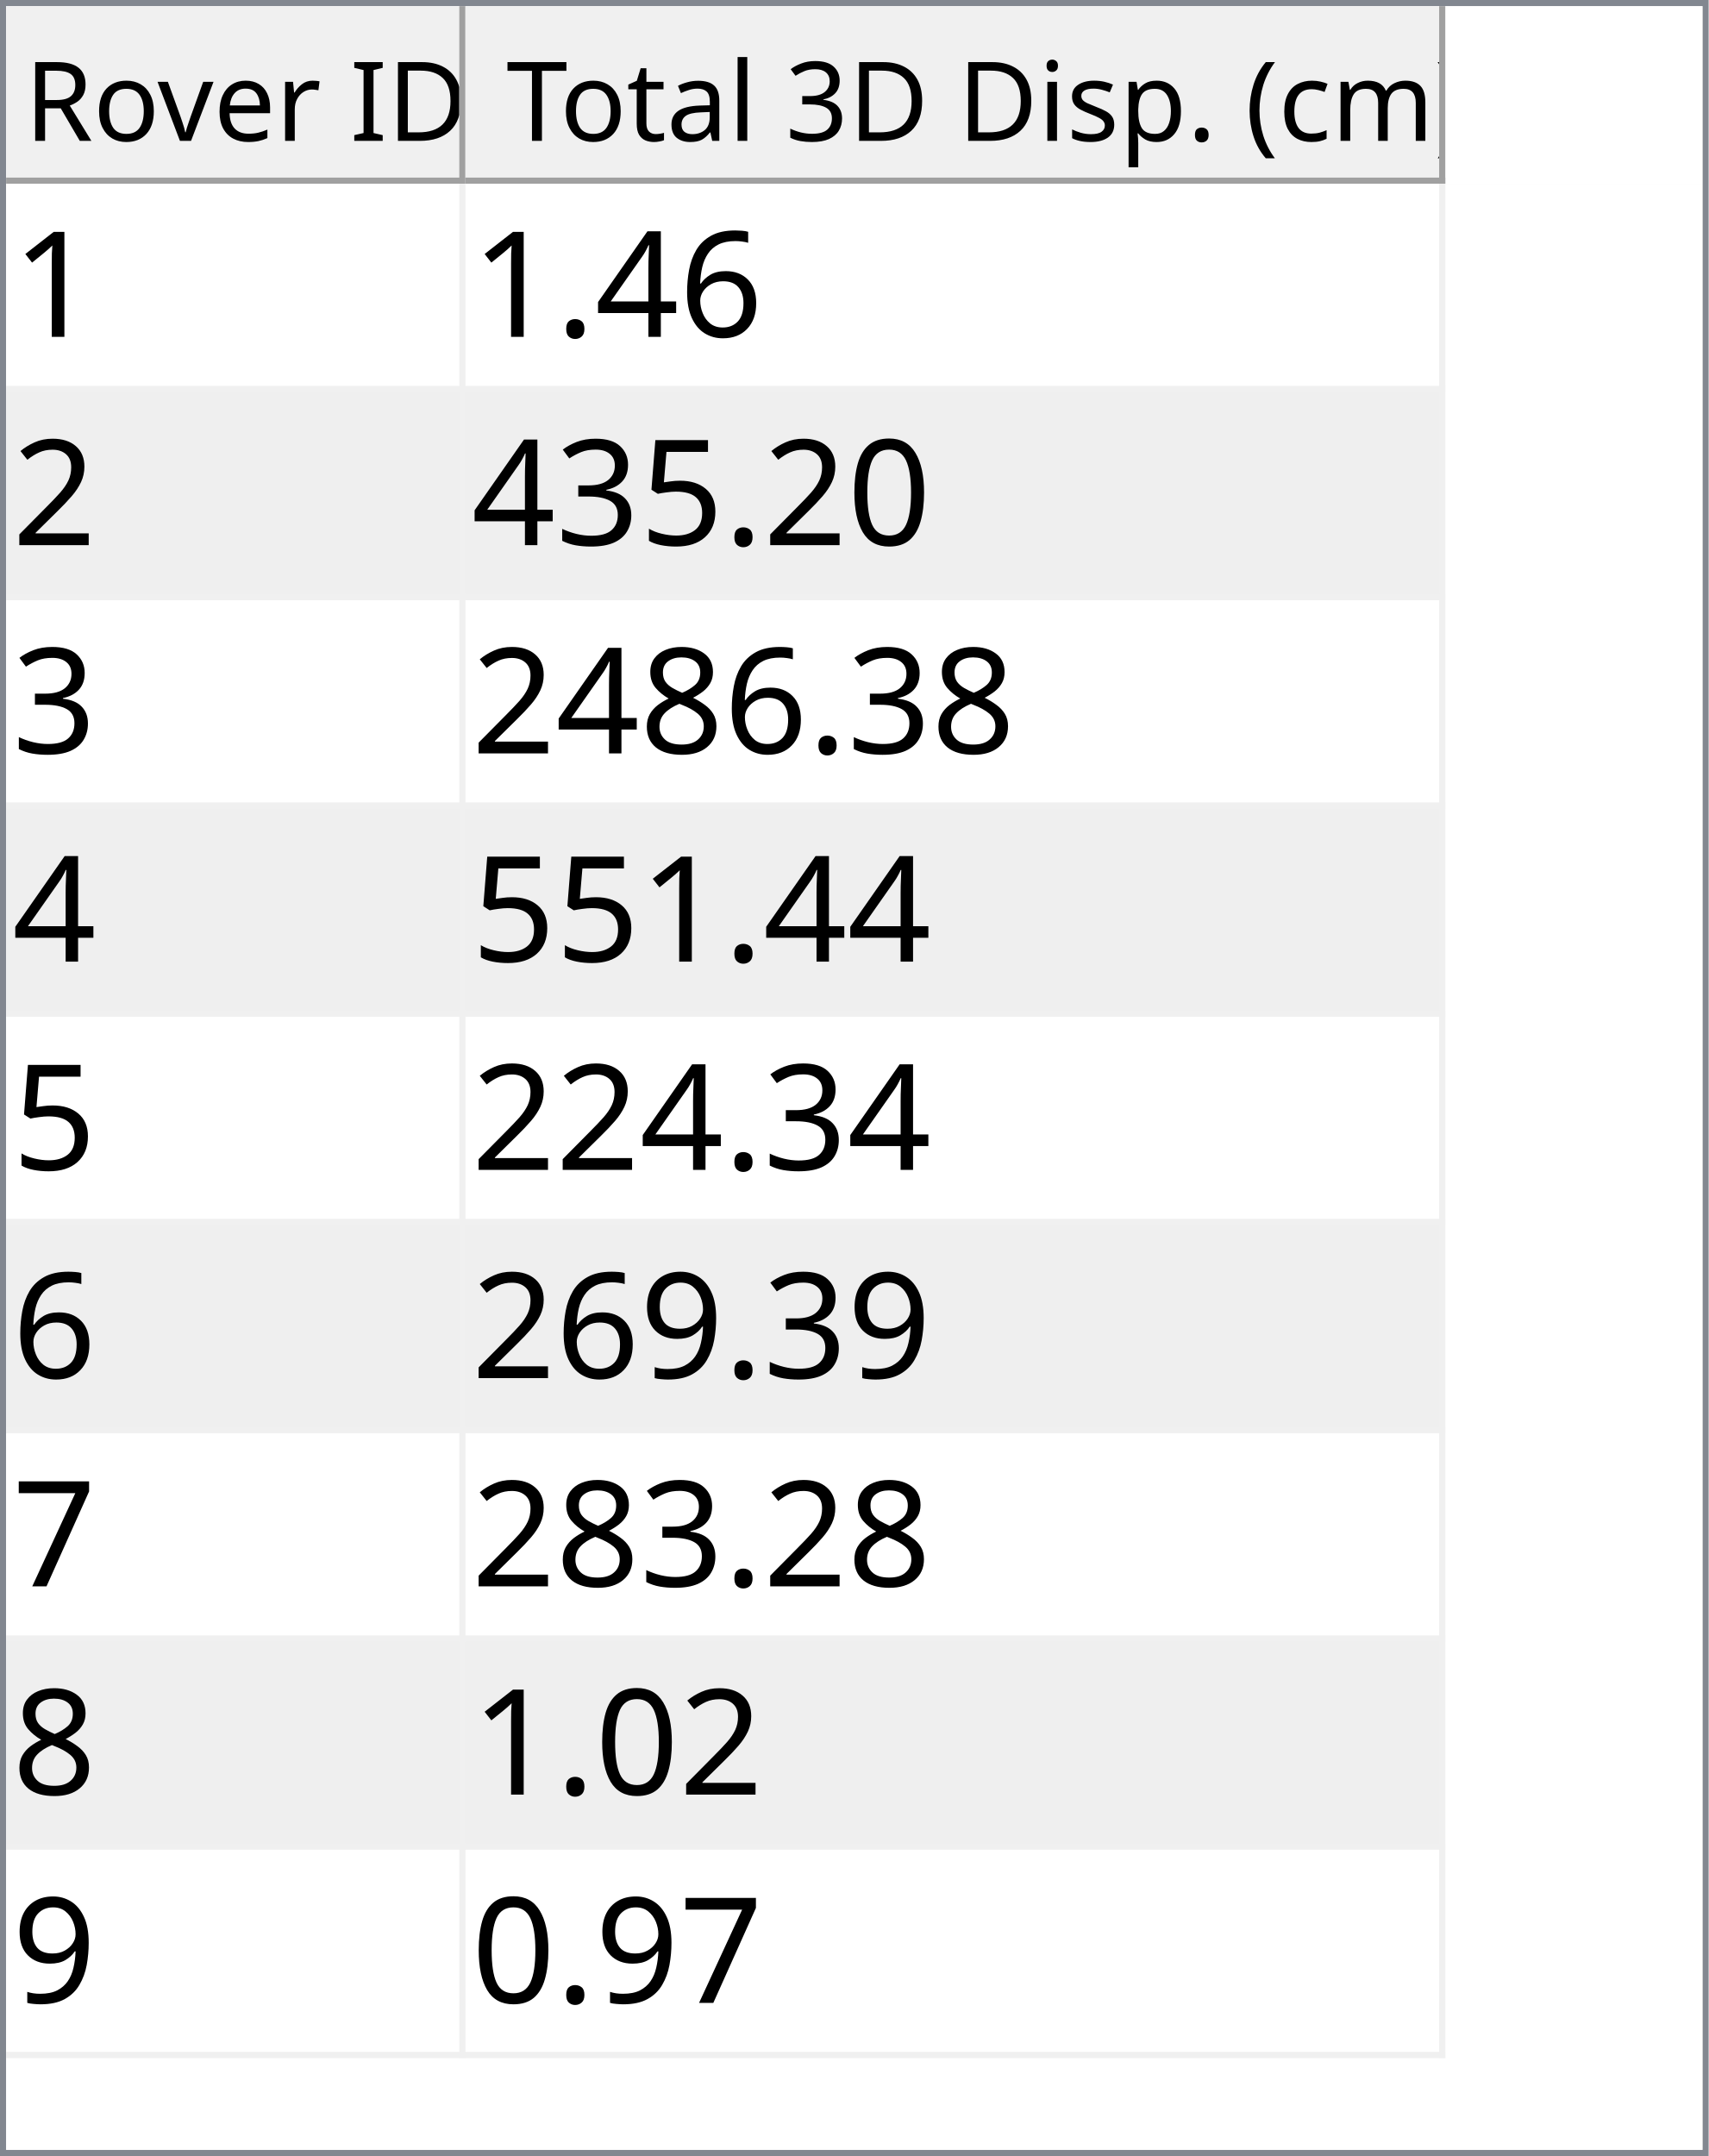
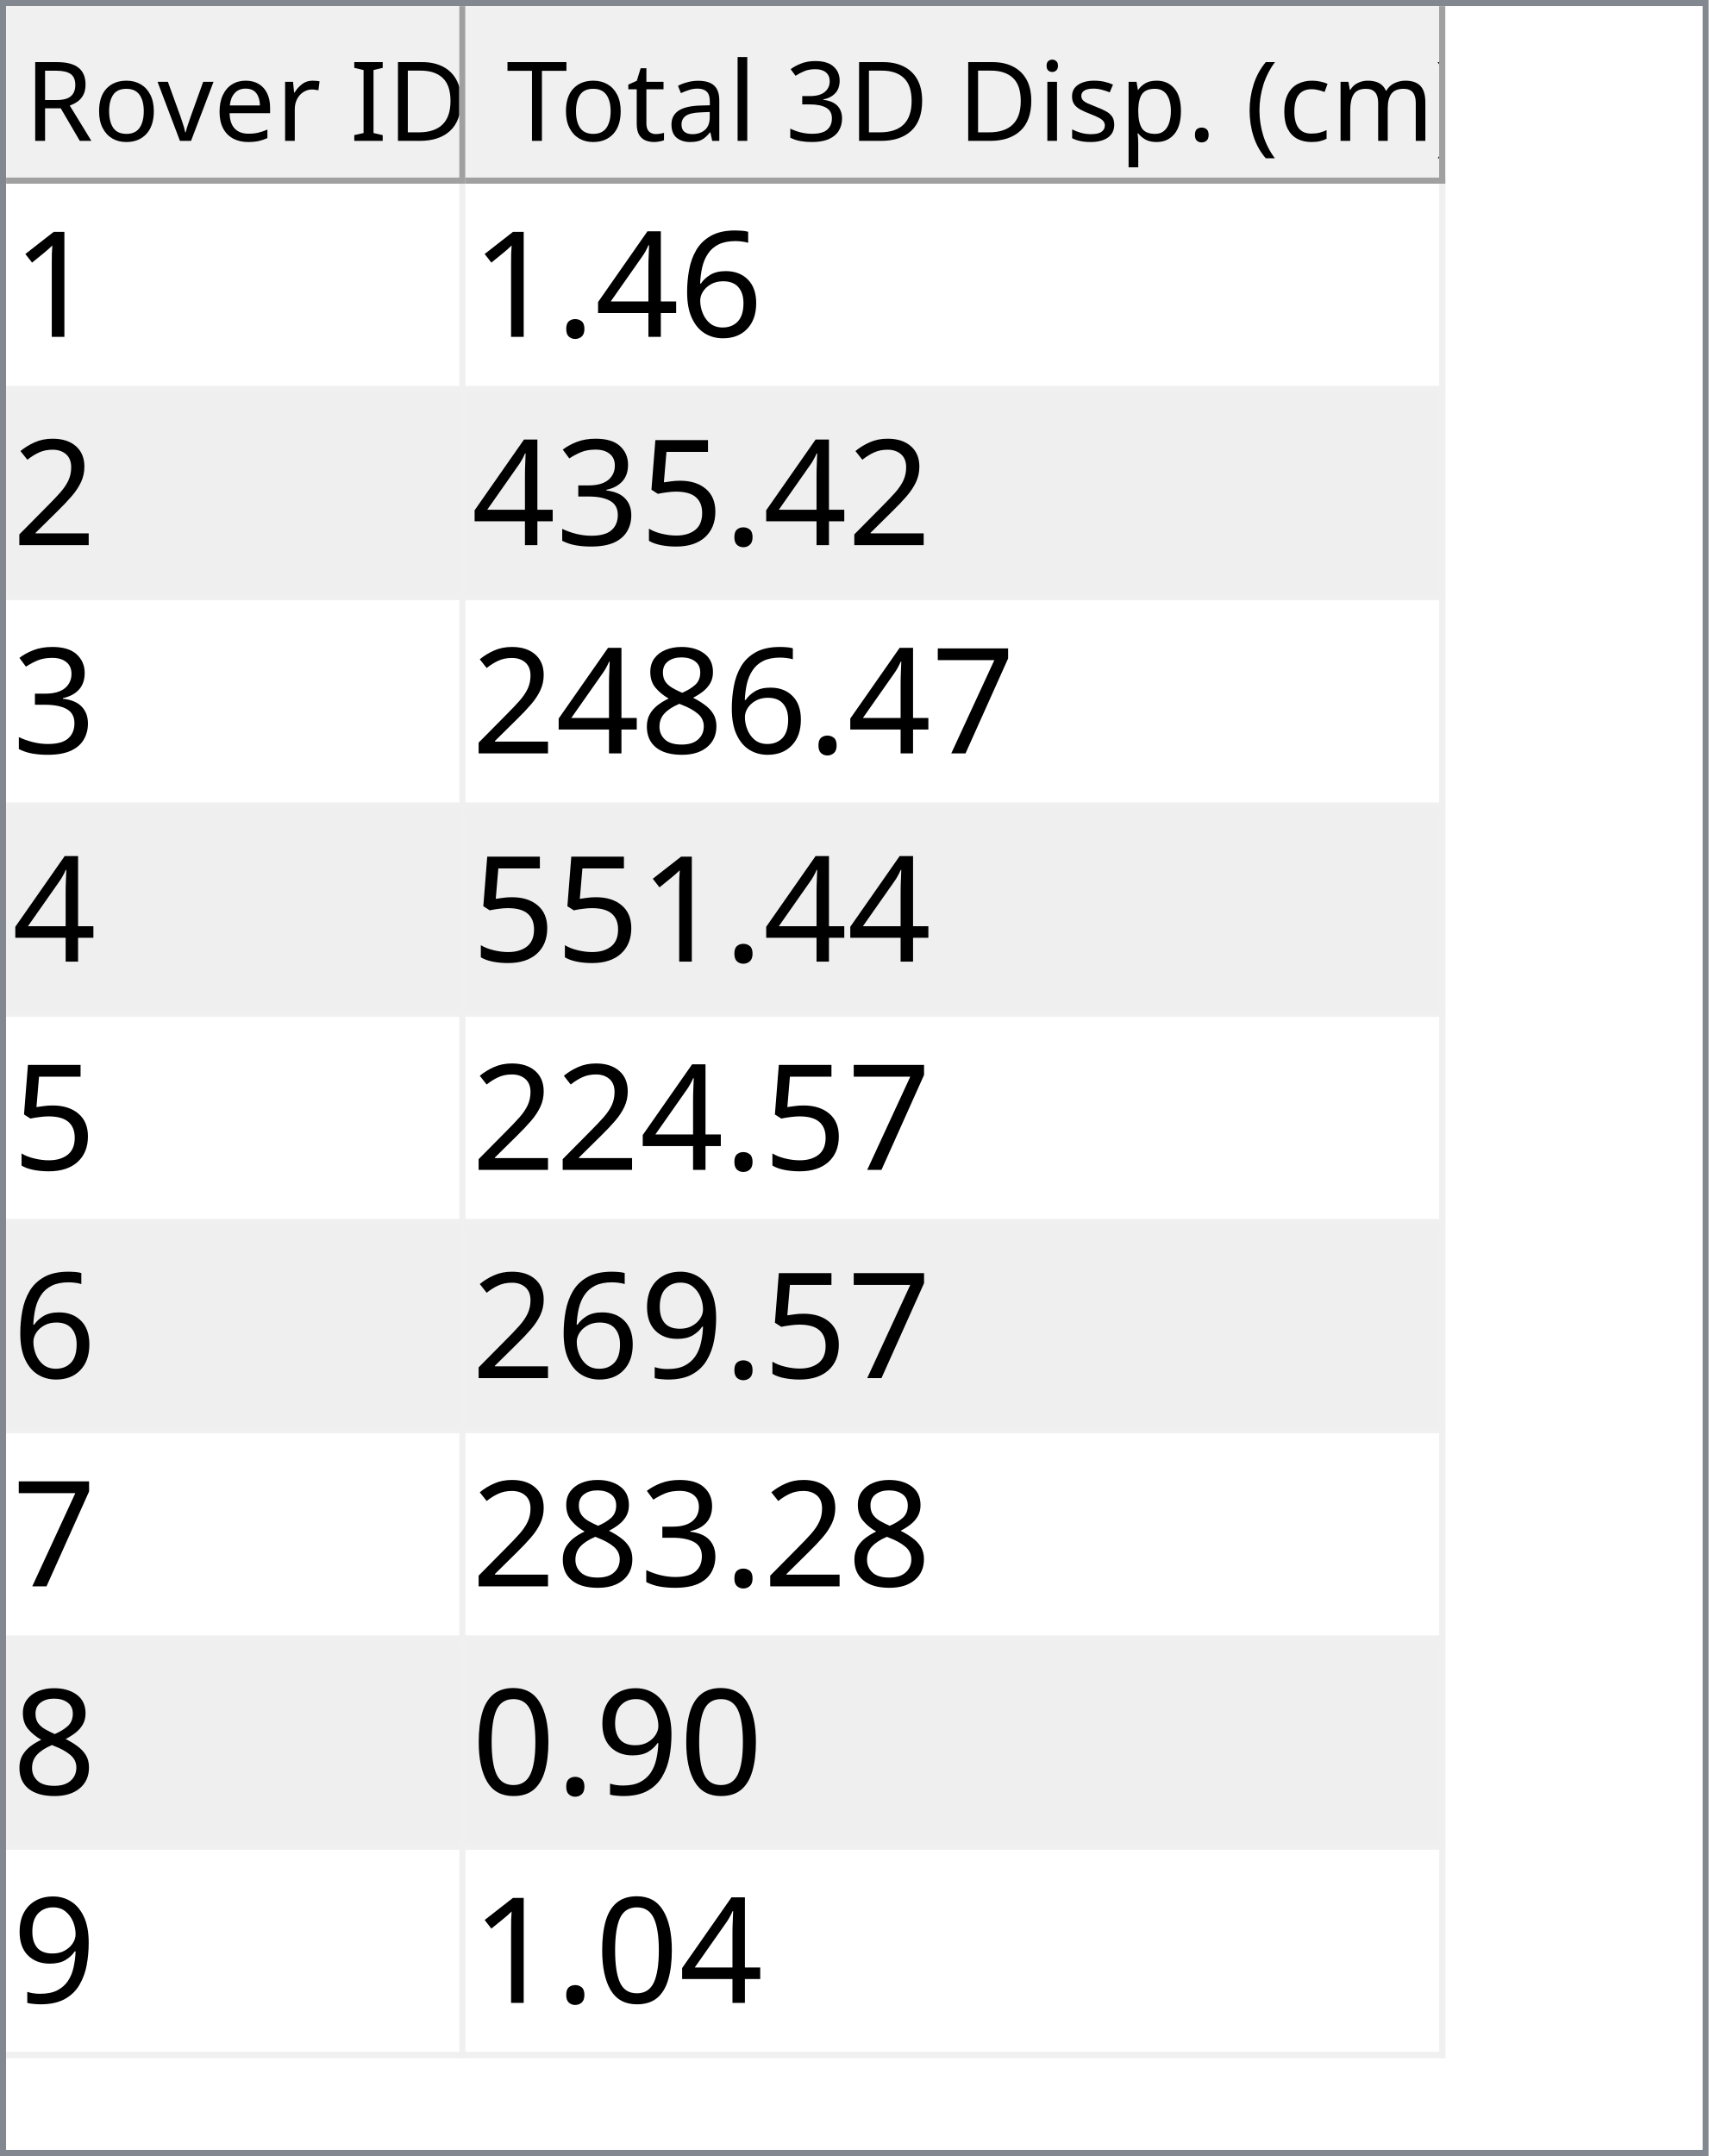
<svg xmlns="http://www.w3.org/2000/svg" style="fill-opacity:1; color-rendering:auto; color-interpolation:auto; text-rendering:auto; stroke:black; stroke-linecap:square; stroke-miterlimit:10; shape-rendering:auto; stroke-opacity:1; fill:black; stroke-dasharray:none; font-weight:normal; stroke-width:1; font-family:'Dialog'; font-style:normal; stroke-linejoin:miter; font-size:12px; stroke-dashoffset:0; image-rendering:auto;" width="279" height="352">
  <defs id="genericDefs" />
  <g>
    <defs id="defs1">
      <clipPath clipPathUnits="userSpaceOnUse" id="clipPath1">
        <path d="M0 0 L279 0 L279 352 L0 352 L0 0 Z" />
      </clipPath>
      <clipPath clipPathUnits="userSpaceOnUse" id="clipPath2">
        <path d="M0 0 L0 352 L279 352 L279 0 Z" />
      </clipPath>
      <clipPath clipPathUnits="userSpaceOnUse" id="clipPath3">
        <path d="M0 0 L0 29 L277 29 L277 0 Z" />
      </clipPath>
      <clipPath clipPathUnits="userSpaceOnUse" id="clipPath4">
        <path d="M0 0 L0 29 L75 29 L75 0 Z" />
      </clipPath>
      <clipPath clipPathUnits="userSpaceOnUse" id="clipPath5">
        <path d="M1 1 L1 28 L74 28 L74 1 Z" />
      </clipPath>
      <clipPath clipPathUnits="userSpaceOnUse" id="clipPath6">
        <path d="M0 0 L0 27 L73 27 L73 0 Z" />
      </clipPath>
      <clipPath clipPathUnits="userSpaceOnUse" id="clipPath7">
        <path d="M-0.5 -0.5 L-0.5 28.5 L74.5 28.5 L74.5 -0.5 Z" />
      </clipPath>
      <clipPath clipPathUnits="userSpaceOnUse" id="clipPath8">
        <path d="M0 0 L0 29 L160 29 L160 0 Z" />
      </clipPath>
      <clipPath clipPathUnits="userSpaceOnUse" id="clipPath9">
        <path d="M1 1 L1 28 L159 28 L159 1 Z" />
      </clipPath>
      <clipPath clipPathUnits="userSpaceOnUse" id="clipPath10">
        <path d="M0 0 L0 27 L158 27 L158 0 Z" />
      </clipPath>
      <clipPath clipPathUnits="userSpaceOnUse" id="clipPath11">
        <path d="M-0.5 -0.5 L-0.5 28.5 L159.5 28.5 L159.5 -0.5 Z" />
      </clipPath>
      <clipPath clipPathUnits="userSpaceOnUse" id="clipPath12">
        <path d="M0 0 L0 321 L277 321 L277 0 Z" />
      </clipPath>
      <clipPath clipPathUnits="userSpaceOnUse" id="clipPath13">
        <path d="M0 0 L0 306 L235 306 L235 0 Z" />
      </clipPath>
      <clipPath clipPathUnits="userSpaceOnUse" id="clipPath14">
        <path d="M-0.5 -0.5 L-0.5 305.5 L234.5 305.5 L234.5 -0.5 Z" />
      </clipPath>
      <clipPath clipPathUnits="userSpaceOnUse" id="clipPath15">
        <path d="M0 0 L0 33 L74 33 L74 0 Z" />
      </clipPath>
      <clipPath clipPathUnits="userSpaceOnUse" id="clipPath16">
        <path d="M0 0 L0 33 L159 33 L159 0 Z" />
      </clipPath>
      <font horiz-adv-x="64.551" id="font1">
        <font-face ascent="107.91" descent="25.098" units-per-em="100" style="font-style:normal; font-family:Segoe UI; font-weight:normal;" />
        <missing-glyph horiz-adv-x="64.551" d="M8.109 0 L8.109 68.266 L56.453 68.266 L56.453 0 L8.109 0 ZM15.328 7.234 L49.219 7.234 L49.219 61.031 L15.328 61.031 L15.328 7.234 Z" />
        <glyph unicode="D" horiz-adv-x="70.117" d="M9.188 0 L9.188 70.016 L28.516 70.016 Q65.531 70.016 65.531 35.891 Q65.531 19.672 55.25 9.836 Q44.969 0 27.734 0 L9.188 0 ZM17.391 62.594 L17.391 7.422 L27.828 7.422 Q41.609 7.422 49.273 14.797 Q56.938 22.172 56.938 35.688 Q56.938 62.594 28.328 62.594 L17.391 62.594 Z" />
        <glyph unicode="I" horiz-adv-x="26.611" d="M17.391 0 L9.188 0 L9.188 70.016 L17.391 70.016 L17.391 0 Z" />
        <glyph unicode=" " horiz-adv-x="27.393" d="" />
        <glyph unicode="r" horiz-adv-x="34.766" d="M34.188 41.891 Q32.078 43.5 28.125 43.5 Q23 43.5 19.555 38.672 Q16.109 33.844 16.109 25.484 L16.109 0 L8.109 0 L8.109 50 L16.109 50 L16.109 39.703 L16.312 39.703 Q18.016 44.969 21.531 47.922 Q25.047 50.875 29.391 50.875 Q32.516 50.875 34.188 50.203 L34.188 41.891 Z" />
        <glyph unicode="e" horiz-adv-x="52.295" d="M48.297 23 L12.984 23 Q13.188 14.656 17.484 10.109 Q21.781 5.562 29.297 5.562 Q37.75 5.562 44.828 11.141 L44.828 3.609 Q38.234 -1.172 27.391 -1.172 Q16.797 -1.172 10.742 5.641 Q4.688 12.453 4.688 24.812 Q4.688 36.469 11.305 43.82 Q17.922 51.172 27.734 51.172 Q37.547 51.172 42.922 44.828 Q48.297 38.484 48.297 27.203 L48.297 23 ZM40.094 29.781 Q40.047 36.719 36.75 40.578 Q33.453 44.438 27.594 44.438 Q21.922 44.438 17.969 40.383 Q14.016 36.328 13.094 29.781 L40.094 29.781 Z" />
        <glyph unicode="v" horiz-adv-x="47.9" d="M47.406 50 L27.484 0 L19.625 0 L0.688 50 L9.469 50 L22.172 13.672 Q23.578 9.672 23.922 6.688 L24.125 6.688 Q24.609 10.453 25.688 13.484 L38.969 50 L47.406 50 Z" />
        <glyph unicode="o" horiz-adv-x="58.594" d="M29 -1.172 Q17.922 -1.172 11.305 5.836 Q4.688 12.844 4.688 24.422 Q4.688 37.016 11.57 44.094 Q18.453 51.172 30.172 51.172 Q41.359 51.172 47.633 44.289 Q53.906 37.406 53.906 25.203 Q53.906 13.234 47.141 6.031 Q40.375 -1.172 29 -1.172 ZM29.594 44.438 Q21.875 44.438 17.383 39.188 Q12.891 33.938 12.891 24.703 Q12.891 15.828 17.43 10.695 Q21.969 5.562 29.594 5.562 Q37.359 5.562 41.531 10.594 Q45.703 15.625 45.703 24.906 Q45.703 34.281 41.531 39.359 Q37.359 44.438 29.594 44.438 Z" />
        <glyph unicode="R" horiz-adv-x="59.814" d="M59.375 0 L49.609 0 L37.891 19.625 Q36.281 22.359 34.766 24.289 Q33.25 26.219 31.664 27.438 Q30.078 28.656 28.25 29.219 Q26.422 29.781 24.125 29.781 L17.391 29.781 L17.391 0 L9.188 0 L9.188 70.016 L30.078 70.016 Q34.672 70.016 38.555 68.867 Q42.438 67.719 45.289 65.375 Q48.141 63.031 49.758 59.547 Q51.375 56.062 51.375 51.375 Q51.375 47.703 50.273 44.656 Q49.172 41.609 47.148 39.211 Q45.125 36.812 42.266 35.133 Q39.406 33.453 35.844 32.516 L35.844 32.328 Q37.594 31.547 38.891 30.547 Q40.188 29.547 41.359 28.18 Q42.531 26.812 43.68 25.078 Q44.828 23.344 46.234 21.047 L59.375 0 ZM17.391 62.594 L17.391 37.203 L28.516 37.203 Q31.594 37.203 34.203 38.133 Q36.812 39.062 38.719 40.797 Q40.625 42.531 41.703 45.047 Q42.781 47.562 42.781 50.688 Q42.781 56.297 39.141 59.445 Q35.5 62.594 28.609 62.594 L17.391 62.594 Z" />
        <glyph unicode=")" horiz-adv-x="30.176" d="M8.297 -15.922 L1.172 -15.922 Q16.406 2.344 16.406 26.812 Q16.406 51.469 1.078 70.016 L8.297 70.016 Q23.531 52.156 23.531 26.703 Q23.531 1.375 8.297 -15.922 Z" />
        <glyph unicode="m" horiz-adv-x="86.133" d="M79.109 0 L71.094 0 L71.094 28.719 Q71.094 37.016 68.531 40.727 Q65.969 44.438 59.906 44.438 Q54.781 44.438 51.195 39.75 Q47.609 35.062 47.609 28.516 L47.609 0 L39.594 0 L39.594 29.688 Q39.594 44.438 28.219 44.438 Q22.953 44.438 19.531 40.016 Q16.109 35.594 16.109 28.516 L16.109 0 L8.109 0 L8.109 50 L16.109 50 L16.109 42.094 L16.312 42.094 Q21.625 51.172 31.844 51.172 Q36.969 51.172 40.773 48.312 Q44.578 45.453 46 40.828 Q51.562 51.172 62.594 51.172 Q79.109 51.172 79.109 30.812 L79.109 0 Z" />
        <glyph unicode="c" horiz-adv-x="46.191" d="M42.188 2.297 Q36.422 -1.172 28.516 -1.172 Q17.828 -1.172 11.258 5.789 Q4.688 12.75 4.688 23.828 Q4.688 36.188 11.766 43.68 Q18.844 51.172 30.672 51.172 Q37.25 51.172 42.281 48.734 L42.281 40.531 Q36.719 44.438 30.375 44.438 Q22.703 44.438 17.797 38.945 Q12.891 33.453 12.891 24.516 Q12.891 15.719 17.508 10.641 Q22.125 5.562 29.891 5.562 Q36.422 5.562 42.188 9.906 L42.188 2.297 Z" />
        <glyph unicode="(" horiz-adv-x="30.176" d="M29.109 -15.922 L21.969 -15.922 Q6.844 1.375 6.844 26.703 Q6.844 52.156 21.969 70.016 L29.203 70.016 Q13.875 51.469 13.875 26.812 Q13.875 2.344 29.109 -15.922 Z" />
        <glyph unicode="." horiz-adv-x="21.68" d="M10.891 -1.078 Q8.641 -1.078 7.055 0.539 Q5.469 2.156 5.469 4.391 Q5.469 6.641 7.055 8.273 Q8.641 9.906 10.891 9.906 Q13.188 9.906 14.797 8.273 Q16.406 6.641 16.406 4.391 Q16.406 2.156 14.797 0.539 Q13.188 -1.078 10.891 -1.078 Z" />
        <glyph unicode="p" horiz-adv-x="58.789" d="M16.312 7.234 L16.109 7.234 L16.109 -23 L8.109 -23 L8.109 50 L16.109 50 L16.109 41.219 L16.312 41.219 Q22.219 51.172 33.594 51.172 Q43.266 51.172 48.688 44.461 Q54.109 37.75 54.109 26.469 Q54.109 13.922 48 6.375 Q41.891 -1.172 31.297 -1.172 Q21.578 -1.172 16.312 7.234 ZM16.109 27.391 L16.109 20.406 Q16.109 14.203 20.141 9.883 Q24.172 5.562 30.375 5.562 Q37.641 5.562 41.773 11.133 Q45.906 16.703 45.906 26.609 Q45.906 34.969 42.047 39.703 Q38.188 44.438 31.594 44.438 Q24.609 44.438 20.359 39.578 Q16.109 34.719 16.109 27.391 Z" />
        <glyph unicode="s" horiz-adv-x="42.432" d="M5.078 1.812 L5.078 10.406 Q11.625 5.562 19.484 5.562 Q30.031 5.562 30.031 12.594 Q30.031 14.594 29.125 15.992 Q28.219 17.391 26.68 18.461 Q25.141 19.531 23.07 20.383 Q21 21.234 18.609 22.172 Q15.281 23.484 12.766 24.828 Q10.25 26.172 8.57 27.859 Q6.891 29.547 6.031 31.695 Q5.172 33.844 5.172 36.719 Q5.172 40.234 6.789 42.945 Q8.406 45.656 11.086 47.484 Q13.766 49.312 17.211 50.242 Q20.656 51.172 24.312 51.172 Q30.812 51.172 35.938 48.922 L35.938 40.828 Q30.422 44.438 23.25 44.438 Q21 44.438 19.195 43.922 Q17.391 43.406 16.094 42.477 Q14.797 41.547 14.086 40.258 Q13.375 38.969 13.375 37.406 Q13.375 35.453 14.086 34.133 Q14.797 32.812 16.164 31.789 Q17.531 30.766 19.484 29.938 Q21.438 29.109 23.922 28.125 Q27.25 26.859 29.883 25.516 Q32.516 24.172 34.375 22.484 Q36.234 20.797 37.234 18.602 Q38.234 16.406 38.234 13.375 Q38.234 9.672 36.602 6.938 Q34.969 4.203 32.234 2.398 Q29.5 0.594 25.93 -0.289 Q22.359 -1.172 18.453 -1.172 Q10.75 -1.172 5.078 1.812 Z" />
        <glyph unicode="i" horiz-adv-x="24.219" d="M12.203 62.703 Q10.062 62.703 8.547 64.164 Q7.031 65.625 7.031 67.875 Q7.031 70.125 8.547 71.609 Q10.062 73.094 12.203 73.094 Q14.406 73.094 15.945 71.609 Q17.484 70.125 17.484 67.875 Q17.484 65.719 15.945 64.211 Q14.406 62.703 12.203 62.703 ZM16.109 0 L8.109 0 L8.109 50 L16.109 50 L16.109 0 Z" />
        <glyph unicode="3" horiz-adv-x="53.906" d="M46.531 19.828 Q46.531 15.094 44.75 11.211 Q42.969 7.328 39.719 4.57 Q36.469 1.812 31.93 0.297 Q27.391 -1.219 21.922 -1.219 Q11.922 -1.219 6 2.594 L6 11.188 Q13.094 5.609 22.219 5.609 Q25.875 5.609 28.828 6.539 Q31.781 7.469 33.906 9.227 Q36.031 10.984 37.18 13.477 Q38.328 15.969 38.328 19.094 Q38.328 32.812 18.797 32.812 L12.984 32.812 L12.984 39.594 L18.5 39.594 Q35.797 39.594 35.797 52.484 Q35.797 64.406 22.609 64.406 Q15.188 64.406 8.688 59.422 L8.688 67.188 Q15.375 71.188 24.609 71.188 Q29 71.188 32.57 69.969 Q36.141 68.75 38.68 66.555 Q41.219 64.359 42.609 61.281 Q44 58.203 44 54.5 Q44 40.672 30.031 36.719 L30.031 36.531 Q33.594 36.141 36.625 34.797 Q39.656 33.453 41.852 31.305 Q44.047 29.156 45.289 26.25 Q46.531 23.344 46.531 19.828 Z" />
        <glyph unicode="l" horiz-adv-x="24.219" d="M16.109 0 L8.109 0 L8.109 74.031 L16.109 74.031 L16.109 0 Z" />
        <glyph unicode="a" horiz-adv-x="50.879" d="M43.891 0 L35.891 0 L35.891 7.812 L35.688 7.812 Q30.469 -1.172 20.312 -1.172 Q12.844 -1.172 8.617 2.781 Q4.391 6.734 4.391 13.281 Q4.391 27.297 20.906 29.594 L35.891 31.688 Q35.891 44.438 25.594 44.438 Q16.547 44.438 9.281 38.281 L9.281 46.484 Q16.656 51.172 26.266 51.172 Q43.891 51.172 43.891 32.516 L43.891 0 ZM35.891 25.297 L23.828 23.641 Q18.266 22.859 15.43 20.875 Q12.594 18.891 12.594 13.875 Q12.594 10.203 15.211 7.883 Q17.828 5.562 22.172 5.562 Q28.125 5.562 32.008 9.742 Q35.891 13.922 35.891 20.312 L35.891 25.297 Z" />
        <glyph unicode="t" horiz-adv-x="33.887" d="M31.297 0.484 Q28.469 -1.078 23.828 -1.078 Q10.688 -1.078 10.688 13.578 L10.688 43.172 L2.094 43.172 L2.094 50 L10.688 50 L10.688 62.203 L18.703 64.797 L18.703 50 L31.297 50 L31.297 43.172 L18.703 43.172 L18.703 14.984 Q18.703 9.969 20.414 7.82 Q22.125 5.672 26.078 5.672 Q29.109 5.672 31.297 7.328 L31.297 0.484 Z" />
        <glyph unicode="T" horiz-adv-x="52.393" d="M50.594 62.594 L30.375 62.594 L30.375 0 L22.172 0 L22.172 62.594 L2 62.594 L2 70.016 L50.594 70.016 L50.594 62.594 Z" />
      </font>
      <font horiz-adv-x="75.0" id="font2">
        <font-face ascent="100.537" descent="21.973" units-per-em="100" style="font-style:normal; font-family:sans-serif; font-weight:normal;" />
        <missing-glyph horiz-adv-x="75.0" d="M12.5 0 L12.5 62.5 L62.5 62.5 L62.5 0 L12.5 0 ZM14.062 1.562 L60.938 1.562 L60.938 60.938 L14.062 60.938 L14.062 1.562 Z" />
        <glyph unicode="1" horiz-adv-x="55.615" d="M37.25 0 L28.469 0 L28.469 56 Q25.297 52.984 20.141 49.953 Q14.984 46.922 10.891 45.406 L10.891 53.906 Q18.266 57.375 23.781 62.305 Q29.297 67.234 31.594 71.875 L37.25 71.875 L37.25 0 Z" />
        <glyph unicode="6" horiz-adv-x="55.615" d="M49.75 54.047 L41.016 53.375 Q39.844 58.547 37.703 60.891 Q34.125 64.656 28.906 64.656 Q24.703 64.656 21.531 62.312 Q17.391 59.281 14.992 53.469 Q12.594 47.656 12.5 36.922 Q15.672 41.75 20.266 44.094 Q24.859 46.438 29.891 46.438 Q38.672 46.438 44.852 39.969 Q51.031 33.5 51.031 23.25 Q51.031 16.5 48.125 10.719 Q45.219 4.938 40.141 1.859 Q35.062 -1.219 28.609 -1.219 Q17.625 -1.219 10.695 6.859 Q3.766 14.938 3.766 33.5 Q3.766 54.25 11.422 63.672 Q18.109 71.875 29.438 71.875 Q37.891 71.875 43.289 67.141 Q48.688 62.406 49.75 54.047 ZM13.875 23.188 Q13.875 18.656 15.797 14.508 Q17.719 10.359 21.188 8.18 Q24.656 6 28.469 6 Q34.031 6 38.039 10.492 Q42.047 14.984 42.047 22.703 Q42.047 30.125 38.086 34.398 Q34.125 38.672 28.125 38.672 Q22.172 38.672 18.023 34.398 Q13.875 30.125 13.875 23.188 Z" />
        <glyph unicode="4" horiz-adv-x="55.615" d="M32.328 0 L32.328 17.141 L1.266 17.141 L1.266 25.203 L33.938 71.578 L41.109 71.578 L41.109 25.203 L50.781 25.203 L50.781 17.141 L41.109 17.141 L41.109 0 L32.328 0 ZM32.328 25.203 L32.328 57.469 L9.906 25.203 L32.328 25.203 Z" />
        <glyph unicode="." horiz-adv-x="27.783" d="M9.078 0 L9.078 10.016 L19.094 10.016 L19.094 0 L9.078 0 Z" />
        <glyph unicode="2" horiz-adv-x="55.615" d="M50.344 8.453 L50.344 0 L3.031 0 Q2.938 3.172 4.047 6.109 Q5.859 10.938 9.836 15.625 Q13.812 20.312 21.344 26.469 Q33.016 36.031 37.117 41.625 Q41.219 47.219 41.219 52.203 Q41.219 57.422 37.477 61.008 Q33.734 64.594 27.734 64.594 Q21.391 64.594 17.578 60.789 Q13.766 56.984 13.719 50.25 L4.688 51.172 Q5.609 61.281 11.664 66.578 Q17.719 71.875 27.938 71.875 Q38.234 71.875 44.242 66.164 Q50.25 60.453 50.25 52 Q50.25 47.703 48.492 43.555 Q46.734 39.406 42.656 34.812 Q38.578 30.219 29.109 22.219 Q21.188 15.578 18.945 13.211 Q16.703 10.844 15.234 8.453 L50.344 8.453 Z" />
-         <glyph unicode="0" horiz-adv-x="55.615" d="M4.156 35.297 Q4.156 48 6.766 55.742 Q9.375 63.484 14.523 67.68 Q19.672 71.875 27.484 71.875 Q33.25 71.875 37.594 69.555 Q41.938 67.234 44.773 62.867 Q47.609 58.5 49.219 52.227 Q50.828 45.953 50.828 35.297 Q50.828 22.703 48.242 14.969 Q45.656 7.234 40.508 3.008 Q35.359 -1.219 27.484 -1.219 Q17.141 -1.219 11.234 6.203 Q4.156 15.141 4.156 35.297 ZM13.188 35.297 Q13.188 17.672 17.312 11.836 Q21.438 6 27.484 6 Q33.547 6 37.672 11.859 Q41.797 17.719 41.797 35.297 Q41.797 52.984 37.672 58.789 Q33.547 64.594 27.391 64.594 Q21.344 64.594 17.719 59.469 Q13.188 52.938 13.188 35.297 Z" />
        <glyph unicode="5" horiz-adv-x="55.615" d="M4.156 18.75 L13.375 19.531 Q14.406 12.797 18.141 9.398 Q21.875 6 27.156 6 Q33.5 6 37.891 10.789 Q42.281 15.578 42.281 23.484 Q42.281 31 38.062 35.352 Q33.844 39.703 27 39.703 Q22.75 39.703 19.336 37.773 Q15.922 35.844 13.969 32.766 L5.719 33.844 L12.641 70.609 L48.25 70.609 L48.25 62.203 L19.672 62.203 L15.828 42.969 Q22.266 47.469 29.344 47.469 Q38.719 47.469 45.164 40.969 Q51.609 34.469 51.609 24.266 Q51.609 14.547 45.953 7.469 Q39.062 -1.219 27.156 -1.219 Q17.391 -1.219 11.211 4.25 Q5.031 9.719 4.156 18.75 Z" />
        <glyph unicode="3" horiz-adv-x="55.615" d="M4.203 18.891 L12.984 20.062 Q14.5 12.594 18.141 9.297 Q21.781 6 27 6 Q33.203 6 37.477 10.297 Q41.75 14.594 41.75 20.953 Q41.75 27 37.797 30.93 Q33.844 34.859 27.734 34.859 Q25.25 34.859 21.531 33.891 L22.516 41.609 Q23.391 41.5 23.922 41.5 Q29.547 41.5 34.039 44.43 Q38.531 47.359 38.531 53.469 Q38.531 58.297 35.258 61.477 Q31.984 64.656 26.812 64.656 Q21.688 64.656 18.266 61.43 Q14.844 58.203 13.875 51.766 L5.078 53.328 Q6.688 62.156 12.398 67.016 Q18.109 71.875 26.609 71.875 Q32.469 71.875 37.398 69.359 Q42.328 66.844 44.945 62.5 Q47.562 58.156 47.562 53.266 Q47.562 48.641 45.07 44.828 Q42.578 41.016 37.703 38.766 Q44.047 37.312 47.562 32.695 Q51.078 28.078 51.078 21.141 Q51.078 11.766 44.242 5.25 Q37.406 -1.266 26.953 -1.266 Q17.531 -1.266 11.305 4.352 Q5.078 9.969 4.203 18.891 Z" />
+         <glyph unicode="7" horiz-adv-x="55.615" d="M4.734 62.203 L4.734 70.656 L51.078 70.656 L51.078 63.812 Q44.234 56.547 37.523 44.484 Q30.812 32.422 27.156 19.672 Q24.516 10.688 23.781 0 L14.75 0 Q14.891 8.453 18.062 20.414 Q21.234 32.375 27.172 43.484 Q33.109 54.594 39.797 62.203 L4.734 62.203 Z" />
        <glyph unicode="8" horiz-adv-x="55.615" d="M17.672 38.812 Q12.203 40.828 9.57 44.539 Q6.938 48.25 6.938 53.422 Q6.938 61.234 12.555 66.555 Q18.172 71.875 27.484 71.875 Q36.859 71.875 42.578 66.43 Q48.297 60.984 48.297 53.172 Q48.297 48.188 45.68 44.508 Q43.062 40.828 37.75 38.812 Q44.344 36.672 47.781 31.883 Q51.219 27.094 51.219 20.453 Q51.219 11.281 44.727 5.031 Q38.234 -1.219 27.641 -1.219 Q17.047 -1.219 10.547 5.055 Q4.047 11.328 4.047 20.703 Q4.047 27.688 7.594 32.398 Q11.141 37.109 17.672 38.812 ZM15.922 53.719 Q15.922 48.641 19.195 45.414 Q22.469 42.188 27.688 42.188 Q32.766 42.188 36.016 45.383 Q39.266 48.578 39.266 53.219 Q39.266 58.062 35.914 61.359 Q32.562 64.656 27.594 64.656 Q22.562 64.656 19.242 61.43 Q15.922 58.203 15.922 53.719 ZM13.094 20.656 Q13.094 16.891 14.875 13.375 Q16.656 9.859 20.172 7.93 Q23.688 6 27.734 6 Q34.031 6 38.133 10.055 Q42.234 14.109 42.234 20.359 Q42.234 26.703 38.016 30.859 Q33.797 35.016 27.438 35.016 Q21.234 35.016 17.164 30.914 Q13.094 26.812 13.094 20.656 Z" />
        <glyph unicode="9" horiz-adv-x="55.615" d="M5.469 16.547 L13.922 17.328 Q14.984 11.375 18.016 8.688 Q21.047 6 25.781 6 Q29.828 6 32.883 7.859 Q35.938 9.719 37.891 12.82 Q39.844 15.922 41.164 21.195 Q42.484 26.469 42.484 31.938 Q42.484 32.516 42.438 33.688 Q39.797 29.5 35.234 26.883 Q30.672 24.266 25.344 24.266 Q16.453 24.266 10.305 30.711 Q4.156 37.156 4.156 47.703 Q4.156 58.594 10.578 65.234 Q17 71.875 26.656 71.875 Q33.641 71.875 39.43 68.117 Q45.219 64.359 48.219 57.398 Q51.219 50.438 51.219 37.25 Q51.219 23.531 48.242 15.406 Q45.266 7.281 39.383 3.031 Q33.5 -1.219 25.594 -1.219 Q17.188 -1.219 11.867 3.445 Q6.547 8.109 5.469 16.547 ZM41.453 48.141 Q41.453 55.719 37.43 60.156 Q33.406 64.594 27.734 64.594 Q21.875 64.594 17.531 59.812 Q13.188 55.031 13.188 47.406 Q13.188 40.578 17.312 36.305 Q21.438 32.031 27.484 32.031 Q33.594 32.031 37.523 36.305 Q41.453 40.578 41.453 48.141 Z" />
-         <glyph unicode="7" horiz-adv-x="55.615" d="M4.734 62.203 L4.734 70.656 L51.078 70.656 L51.078 63.812 Q44.234 56.547 37.523 44.484 Q30.812 32.422 27.156 19.672 Q24.516 10.688 23.781 0 L14.75 0 Q14.891 8.453 18.062 20.414 Q21.234 32.375 27.172 43.484 Q33.109 54.594 39.797 62.203 L4.734 62.203 Z" />
+         <glyph unicode="0" horiz-adv-x="55.615" d="M4.156 35.297 Q4.156 48 6.766 55.742 Q9.375 63.484 14.523 67.68 Q19.672 71.875 27.484 71.875 Q33.25 71.875 37.594 69.555 Q41.938 67.234 44.773 62.867 Q47.609 58.5 49.219 52.227 Q50.828 45.953 50.828 35.297 Q50.828 22.703 48.242 14.969 Q45.656 7.234 40.508 3.008 Q35.359 -1.219 27.484 -1.219 Q17.141 -1.219 11.234 6.203 Q4.156 15.141 4.156 35.297 ZM13.188 35.297 Q13.188 17.672 17.312 11.836 Q21.438 6 27.484 6 Q33.547 6 37.672 11.859 Q41.797 17.719 41.797 35.297 Q41.797 52.984 37.672 58.789 Q33.547 64.594 27.391 64.594 Q21.344 64.594 17.719 59.469 Q13.188 52.938 13.188 35.297 Z" />
      </font>
    </defs>
    <g style="fill:white; stroke:white;">
      <rect x="0" y="0" width="279" style="clip-path:url(#clipPath1); stroke:none;" height="352" />
    </g>
    <g style="fill:white; text-rendering:optimizeSpeed; color-rendering:optimizeSpeed; image-rendering:optimizeSpeed; shape-rendering:crispEdges; stroke:white; color-interpolation:sRGB;">
      <rect x="0" width="279" height="352" y="0" style="stroke:none;" />
      <path style="stroke:none;" d="M0 353 L279 353 L279 0 L0 0 Z" />
    </g>
    <g style="fill:rgb(240,240,240); font-size:18px; font-family:'Segoe UI'; stroke:rgb(240,240,240);">
      <rect x="0" y="0" width="279" style="clip-path:url(#clipPath2); stroke:none;" height="352" />
    </g>
    <g style="fill:rgb(130,135,144); font-size:18px; font-family:'Segoe UI'; stroke:rgb(130,135,144);">
      <path d="M0 0 L279 0 L279 352 L0 352 L0 0 ZM1 1 L278 1 L278 351 L1 351 L1 1 Z" style="fill-rule:evenodd; clip-path:url(#clipPath2); stroke:none;" />
    </g>
    <g style="fill:white; font-size:18px; font-family:'Segoe UI'; stroke:white;" transform="translate(1,1)">
      <rect x="0" y="0" width="277" style="clip-path:url(#clipPath3); stroke:none;" height="29" />
    </g>
    <g style="fill:rgb(240,240,240); font-size:18px; font-family:'Segoe UI'; stroke:rgb(240,240,240);" transform="translate(1,1)">
      <rect x="0" y="0" width="75" style="clip-path:url(#clipPath4); stroke:none;" height="29" />
    </g>
    <g style="font-family:'Segoe UI'; font-size:18px;" transform="translate(2,2)">
      <text x="2" xml:space="preserve" y="21" style="clip-path:url(#clipPath6); stroke:none;">Rover ID</text>
    </g>
    <g transform="translate(1.5,1.5)" style="fill:rgb(160,160,160); font-size:18px; font-family:'Segoe UI'; stroke:rgb(160,160,160); stroke-linejoin:bevel;">
      <line x1="74" x2="74" y1="0" style="fill:none; clip-path:url(#clipPath7);" y2="28" />
    </g>
    <g transform="matrix(1,0,0,1,1,1) translate(0.5,0.5)" style="fill:rgb(160,160,160); font-size:18px; font-family:'Segoe UI'; stroke:rgb(160,160,160); stroke-linejoin:bevel;">
      <line x1="0" x2="74" y1="28" style="fill:none; clip-path:url(#clipPath7);" y2="28" />
    </g>
    <g style="fill:rgb(240,240,240); font-size:18px; font-family:'Segoe UI'; stroke:rgb(240,240,240);" transform="translate(76,1)">
      <rect x="0" y="0" width="160" style="clip-path:url(#clipPath8); stroke:none;" height="29" />
    </g>
    <g style="font-family:'Segoe UI'; font-size:18px;" transform="translate(77,2)">
      <text x="1" xml:space="preserve" y="21" style="clip-path:url(#clipPath10); stroke:none;"> Total 3D Disp. (cm)</text>
    </g>
    <g transform="translate(76.5,1.5)" style="fill:rgb(160,160,160); font-size:18px; font-family:'Segoe UI'; stroke:rgb(160,160,160); stroke-linejoin:bevel;">
      <line x1="159" x2="159" y1="0" style="fill:none; clip-path:url(#clipPath11);" y2="28" />
    </g>
    <g transform="matrix(1,0,0,1,76,1) translate(0.5,0.5)" style="fill:rgb(160,160,160); font-size:18px; font-family:'Segoe UI'; stroke:rgb(160,160,160); stroke-linejoin:bevel;">
      <line x1="0" x2="159" y1="28" style="fill:none; clip-path:url(#clipPath11);" y2="28" />
    </g>
    <g style="fill:white; font-size:18px; font-family:'Segoe UI'; stroke:white;" transform="translate(1,30)">
      <rect x="0" y="0" width="277" style="clip-path:url(#clipPath12); stroke:none;" height="321" />
    </g>
    <g style="fill:rgb(240,240,240); font-size:24px; font-family:sans-serif; stroke:rgb(240,240,240);" transform="translate(1,30)">
      <rect x="0" y="0" width="235" style="clip-path:url(#clipPath13); stroke:none;" height="306" />
      <line transform="translate(0.5,0.5)" x1="0" x2="234" y1="33" style="clip-path:url(#clipPath14); fill:none; stroke-linejoin:bevel;" y2="33" />
    </g>
    <g transform="matrix(1,0,0,1,1,30) translate(0.5,0.5)" style="fill:rgb(240,240,240); font-size:24px; font-family:sans-serif; stroke:rgb(240,240,240); stroke-linejoin:bevel;">
      <line x1="0" x2="234" y1="67" style="fill:none; clip-path:url(#clipPath14);" y2="67" />
    </g>
    <g transform="matrix(1,0,0,1,1,30) translate(0.5,0.5)" style="fill:rgb(240,240,240); font-size:24px; font-family:sans-serif; stroke:rgb(240,240,240); stroke-linejoin:bevel;">
      <line x1="0" x2="234" y1="101" style="fill:none; clip-path:url(#clipPath14);" y2="101" />
    </g>
    <g transform="matrix(1,0,0,1,1,30) translate(0.5,0.5)" style="fill:rgb(240,240,240); font-size:24px; font-family:sans-serif; stroke:rgb(240,240,240); stroke-linejoin:bevel;">
      <line x1="0" x2="234" y1="135" style="fill:none; clip-path:url(#clipPath14);" y2="135" />
    </g>
    <g transform="matrix(1,0,0,1,1,30) translate(0.5,0.5)" style="fill:rgb(240,240,240); font-size:24px; font-family:sans-serif; stroke:rgb(240,240,240); stroke-linejoin:bevel;">
      <line x1="0" x2="234" y1="169" style="fill:none; clip-path:url(#clipPath14);" y2="169" />
    </g>
    <g transform="matrix(1,0,0,1,1,30) translate(0.5,0.5)" style="fill:rgb(240,240,240); font-size:24px; font-family:sans-serif; stroke:rgb(240,240,240); stroke-linejoin:bevel;">
      <line x1="0" x2="234" y1="203" style="fill:none; clip-path:url(#clipPath14);" y2="203" />
    </g>
    <g transform="matrix(1,0,0,1,1,30) translate(0.5,0.5)" style="fill:rgb(240,240,240); font-size:24px; font-family:sans-serif; stroke:rgb(240,240,240); stroke-linejoin:bevel;">
      <line x1="0" x2="234" y1="237" style="fill:none; clip-path:url(#clipPath14);" y2="237" />
    </g>
    <g transform="matrix(1,0,0,1,1,30) translate(0.5,0.5)" style="fill:rgb(240,240,240); font-size:24px; font-family:sans-serif; stroke:rgb(240,240,240); stroke-linejoin:bevel;">
      <line x1="0" x2="234" y1="271" style="fill:none; clip-path:url(#clipPath14);" y2="271" />
    </g>
    <g transform="matrix(1,0,0,1,1,30) translate(0.5,0.5)" style="fill:rgb(240,240,240); font-size:24px; font-family:sans-serif; stroke:rgb(240,240,240); stroke-linejoin:bevel;">
      <line x1="0" x2="234" y1="305" style="fill:none; clip-path:url(#clipPath14);" y2="305" />
    </g>
    <g transform="matrix(1,0,0,1,1,30) translate(0.5,0.5)" style="fill:rgb(240,240,240); font-size:24px; font-family:sans-serif; stroke:rgb(240,240,240); stroke-linejoin:bevel;">
      <line x1="74" x2="74" y1="0" style="fill:none; clip-path:url(#clipPath14);" y2="305" />
    </g>
    <g transform="matrix(1,0,0,1,1,30) translate(0.5,0.5)" style="fill:rgb(240,240,240); font-size:24px; font-family:sans-serif; stroke:rgb(240,240,240); stroke-linejoin:bevel;">
      <line x1="234" x2="234" y1="0" style="fill:none; clip-path:url(#clipPath14);" y2="305" />
    </g>
    <g style="fill:white; font-size:24px; font-family:sans-serif; stroke:white;" transform="matrix(1,0,0,1,1,30)">
      <rect x="0" y="0" width="74" style="clip-path:url(#clipPath15); stroke:none;" height="33" />
      <text x="1" y="25" style="fill:black; clip-path:url(#clipPath15); stroke:none;" xml:space="preserve">1</text>
    </g>
    <g style="fill:white; font-size:24px; font-family:sans-serif; stroke:white;" transform="matrix(1,0,0,1,1,30) translate(75,0)">
      <rect x="0" y="0" width="159" style="clip-path:url(#clipPath16); stroke:none;" height="33" />
      <text x="1" y="25" style="fill:black; clip-path:url(#clipPath16); stroke:none;" xml:space="preserve">1.46</text>
    </g>
    <g style="fill:rgb(239,239,239); font-size:24px; font-family:sans-serif; stroke:rgb(239,239,239);" transform="matrix(1,0,0,1,1,30) translate(0,34)">
      <rect x="0" y="0" width="74" style="clip-path:url(#clipPath15); stroke:none;" height="33" />
      <text x="1" y="25" style="fill:black; clip-path:url(#clipPath15); stroke:none;" xml:space="preserve">2</text>
    </g>
    <g style="fill:rgb(239,239,239); font-size:24px; font-family:sans-serif; stroke:rgb(239,239,239);" transform="matrix(1,0,0,1,1,30) translate(75,34)">
      <rect x="0" y="0" width="159" style="clip-path:url(#clipPath16); stroke:none;" height="33" />
-       <text x="1" y="25" style="fill:black; clip-path:url(#clipPath16); stroke:none;" xml:space="preserve">435.20</text>
+       <text x="1" y="25" style="fill:black; clip-path:url(#clipPath16); stroke:none;" xml:space="preserve">435.42</text>
    </g>
    <g style="fill:white; font-size:24px; font-family:sans-serif; stroke:white;" transform="matrix(1,0,0,1,1,30) translate(0,68)">
      <rect x="0" y="0" width="74" style="clip-path:url(#clipPath15); stroke:none;" height="33" />
      <text x="1" y="25" style="fill:black; clip-path:url(#clipPath15); stroke:none;" xml:space="preserve">3</text>
    </g>
    <g style="fill:white; font-size:24px; font-family:sans-serif; stroke:white;" transform="matrix(1,0,0,1,1,30) translate(75,68)">
      <rect x="0" y="0" width="159" style="clip-path:url(#clipPath16); stroke:none;" height="33" />
-       <text x="1" y="25" style="fill:black; clip-path:url(#clipPath16); stroke:none;" xml:space="preserve">2486.38</text>
+       <text x="1" y="25" style="fill:black; clip-path:url(#clipPath16); stroke:none;" xml:space="preserve">2486.47</text>
    </g>
    <g style="fill:rgb(239,239,239); font-size:24px; font-family:sans-serif; stroke:rgb(239,239,239);" transform="matrix(1,0,0,1,1,30) translate(0,102)">
      <rect x="0" y="0" width="74" style="clip-path:url(#clipPath15); stroke:none;" height="33" />
      <text x="1" y="25" style="fill:black; clip-path:url(#clipPath15); stroke:none;" xml:space="preserve">4</text>
    </g>
    <g style="fill:rgb(239,239,239); font-size:24px; font-family:sans-serif; stroke:rgb(239,239,239);" transform="matrix(1,0,0,1,1,30) translate(75,102)">
      <rect x="0" y="0" width="159" style="clip-path:url(#clipPath16); stroke:none;" height="33" />
      <text x="1" y="25" style="fill:black; clip-path:url(#clipPath16); stroke:none;" xml:space="preserve">551.44</text>
    </g>
    <g style="fill:white; font-size:24px; font-family:sans-serif; stroke:white;" transform="matrix(1,0,0,1,1,30) translate(0,136)">
      <rect x="0" y="0" width="74" style="clip-path:url(#clipPath15); stroke:none;" height="33" />
      <text x="1" y="25" style="fill:black; clip-path:url(#clipPath15); stroke:none;" xml:space="preserve">5</text>
    </g>
    <g style="fill:white; font-size:24px; font-family:sans-serif; stroke:white;" transform="matrix(1,0,0,1,1,30) translate(75,136)">
      <rect x="0" y="0" width="159" style="clip-path:url(#clipPath16); stroke:none;" height="33" />
-       <text x="1" y="25" style="fill:black; clip-path:url(#clipPath16); stroke:none;" xml:space="preserve">224.34</text>
+       <text x="1" y="25" style="fill:black; clip-path:url(#clipPath16); stroke:none;" xml:space="preserve">224.57</text>
    </g>
    <g style="fill:rgb(239,239,239); font-size:24px; font-family:sans-serif; stroke:rgb(239,239,239);" transform="matrix(1,0,0,1,1,30) translate(0,170)">
      <rect x="0" y="0" width="74" style="clip-path:url(#clipPath15); stroke:none;" height="33" />
      <text x="1" y="25" style="fill:black; clip-path:url(#clipPath15); stroke:none;" xml:space="preserve">6</text>
    </g>
    <g style="fill:rgb(239,239,239); font-size:24px; font-family:sans-serif; stroke:rgb(239,239,239);" transform="matrix(1,0,0,1,1,30) translate(75,170)">
      <rect x="0" y="0" width="159" style="clip-path:url(#clipPath16); stroke:none;" height="33" />
-       <text x="1" y="25" style="fill:black; clip-path:url(#clipPath16); stroke:none;" xml:space="preserve">269.39</text>
+       <text x="1" y="25" style="fill:black; clip-path:url(#clipPath16); stroke:none;" xml:space="preserve">269.57</text>
    </g>
    <g style="fill:white; font-size:24px; font-family:sans-serif; stroke:white;" transform="matrix(1,0,0,1,1,30) translate(0,204)">
      <rect x="0" y="0" width="74" style="clip-path:url(#clipPath15); stroke:none;" height="33" />
      <text x="1" y="25" style="fill:black; clip-path:url(#clipPath15); stroke:none;" xml:space="preserve">7</text>
    </g>
    <g style="fill:white; font-size:24px; font-family:sans-serif; stroke:white;" transform="matrix(1,0,0,1,1,30) translate(75,204)">
      <rect x="0" y="0" width="159" style="clip-path:url(#clipPath16); stroke:none;" height="33" />
      <text x="1" y="25" style="fill:black; clip-path:url(#clipPath16); stroke:none;" xml:space="preserve">283.28</text>
    </g>
    <g style="fill:rgb(239,239,239); font-size:24px; font-family:sans-serif; stroke:rgb(239,239,239);" transform="matrix(1,0,0,1,1,30) translate(0,238)">
      <rect x="0" y="0" width="74" style="clip-path:url(#clipPath15); stroke:none;" height="33" />
      <text x="1" y="25" style="fill:black; clip-path:url(#clipPath15); stroke:none;" xml:space="preserve">8</text>
    </g>
    <g style="fill:rgb(239,239,239); font-size:24px; font-family:sans-serif; stroke:rgb(239,239,239);" transform="matrix(1,0,0,1,1,30) translate(75,238)">
      <rect x="0" y="0" width="159" style="clip-path:url(#clipPath16); stroke:none;" height="33" />
-       <text x="1" y="25" style="fill:black; clip-path:url(#clipPath16); stroke:none;" xml:space="preserve">1.02</text>
+       <text x="1" y="25" style="fill:black; clip-path:url(#clipPath16); stroke:none;" xml:space="preserve">0.90</text>
    </g>
    <g style="fill:white; font-size:24px; font-family:sans-serif; stroke:white;" transform="matrix(1,0,0,1,1,30) translate(0,272)">
      <rect x="0" y="0" width="74" style="clip-path:url(#clipPath15); stroke:none;" height="33" />
      <text x="1" y="25" style="fill:black; clip-path:url(#clipPath15); stroke:none;" xml:space="preserve">9</text>
    </g>
    <g style="fill:white; font-size:24px; font-family:sans-serif; stroke:white;" transform="matrix(1,0,0,1,1,30) translate(75,272)">
      <rect x="0" y="0" width="159" style="clip-path:url(#clipPath16); stroke:none;" height="33" />
-       <text x="1" y="25" style="fill:black; clip-path:url(#clipPath16); stroke:none;" xml:space="preserve">0.97</text>
+       <text x="1" y="25" style="fill:black; clip-path:url(#clipPath16); stroke:none;" xml:space="preserve">1.04</text>
    </g>
  </g>
</svg>
